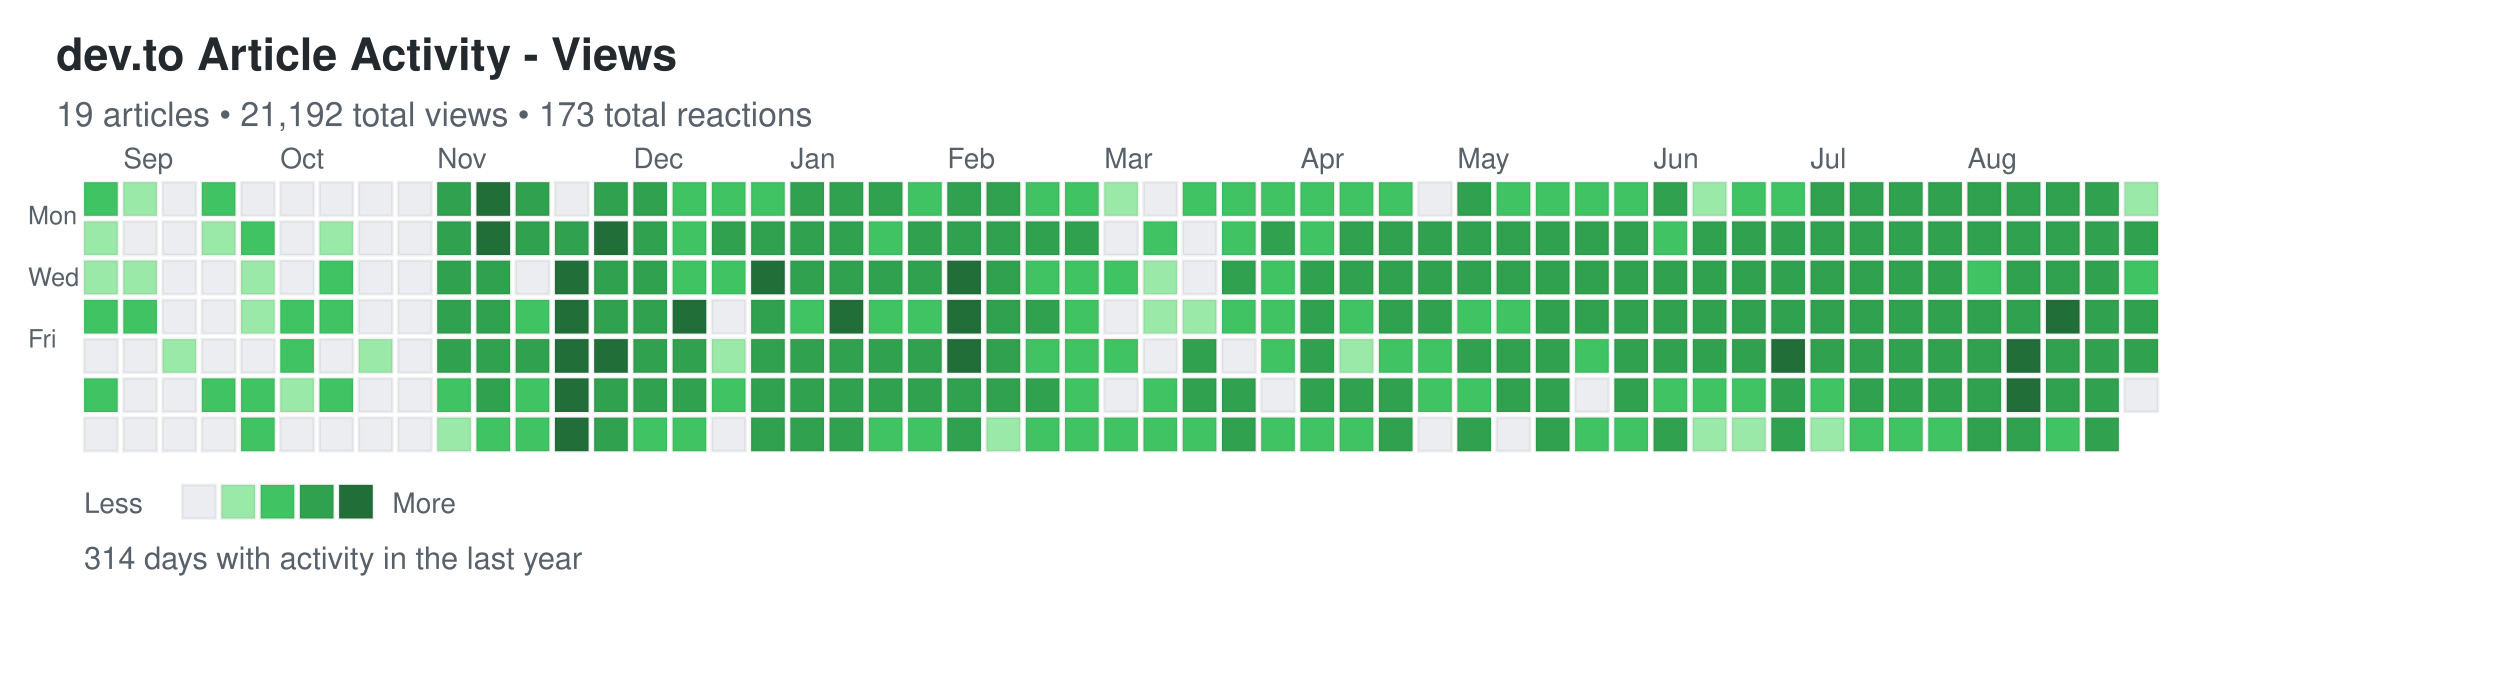
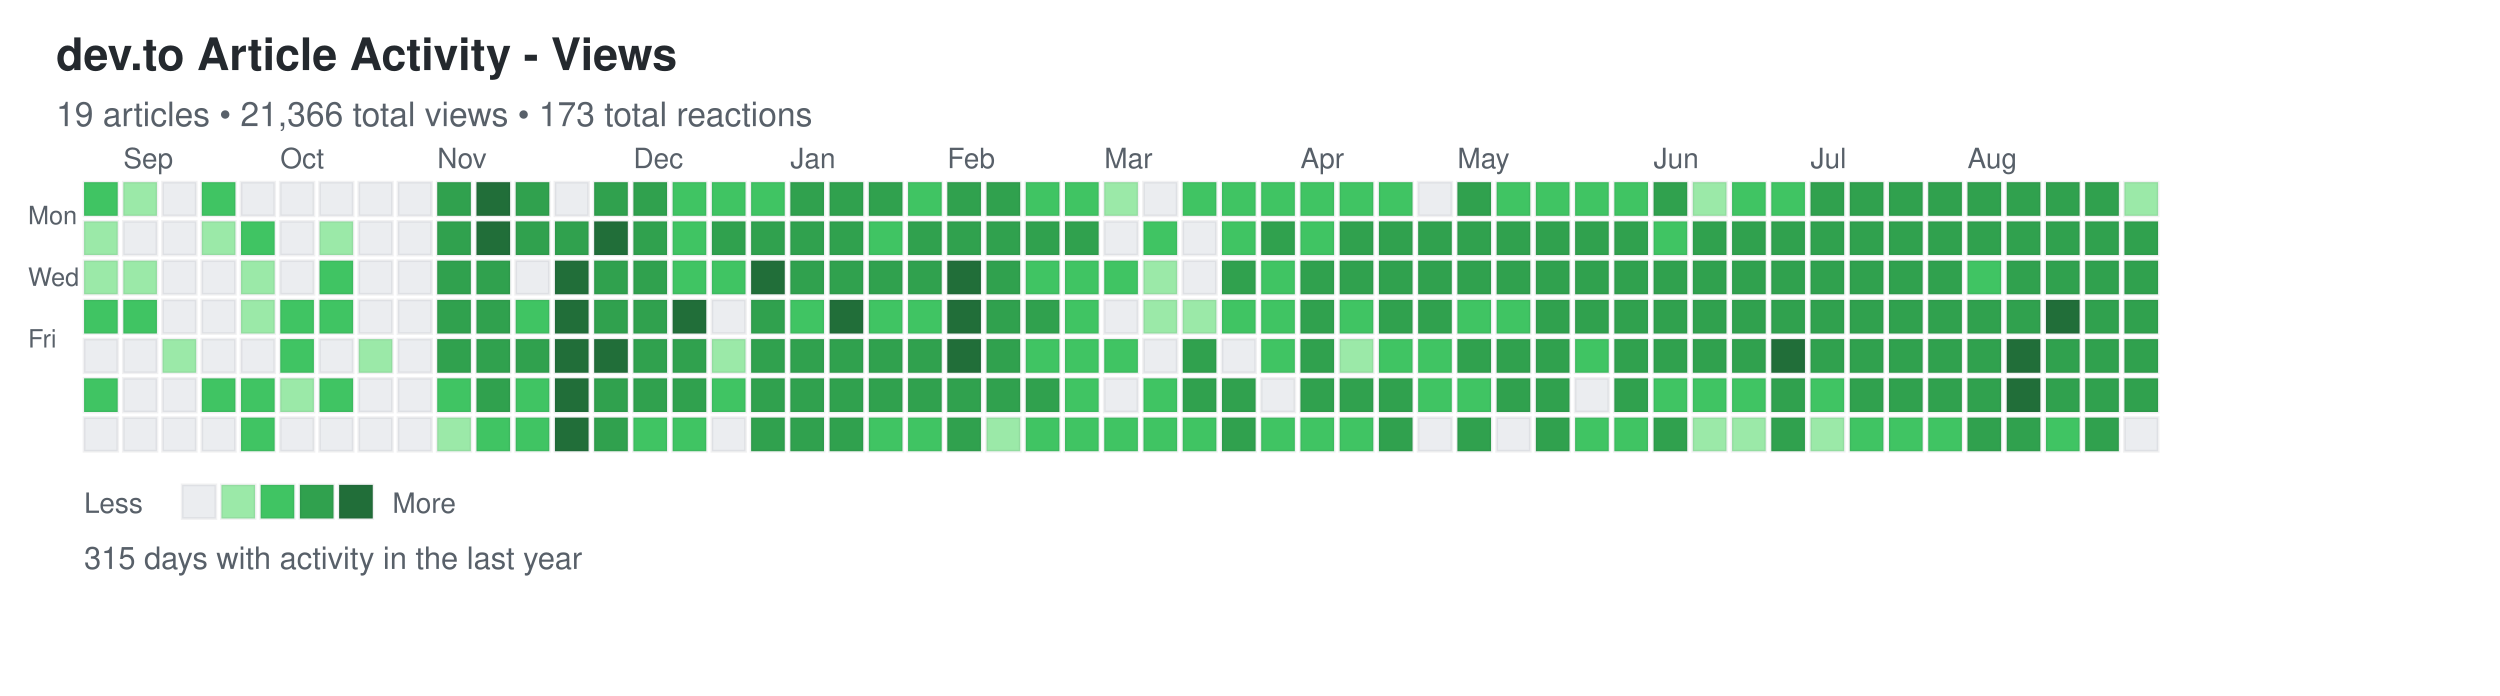
<svg xmlns="http://www.w3.org/2000/svg" width="892" height="248">
  <defs>
    <style>
.day { stroke: rgba(27,31,35,0.06); stroke-width: 1px; cursor: pointer; }
.day:hover { stroke: rgba(27,31,35,0.3); stroke-width: 2px; }
.month-label { font-family: -apple-system, BlinkMacSystemFont, "Segoe UI", Helvetica, Arial, sans-serif; font-size: 10px; fill: #586069; }
.day-label { font-family: -apple-system, BlinkMacSystemFont, "Segoe UI", Helvetica, Arial, sans-serif; font-size: 9px; fill: #586069; }
.title { font-family: -apple-system, BlinkMacSystemFont, "Segoe UI", Helvetica, Arial, sans-serif; font-size: 16px; font-weight: 600; fill: #24292e; }
.subtitle { font-family: -apple-system, BlinkMacSystemFont, "Segoe UI", Helvetica, Arial, sans-serif; font-size: 12px; fill: #586069; }
.stats { font-family: -apple-system, BlinkMacSystemFont, "Segoe UI", Helvetica, Arial, sans-serif; font-size: 11px; fill: #586069; }
.legend-text { font-family: -apple-system, BlinkMacSystemFont, "Segoe UI", Helvetica, Arial, sans-serif; font-size: 10px; fill: #586069; }
</style>
  </defs>
  <text x="20" y="25" class="title">dev.to Article Activity - Views</text>
-   <text x="20" y="45" class="subtitle">19 articles • 21,192 total views • 173 total reactions</text>
+   <text x="20" y="45" class="subtitle">19 articles • 21,366 total views • 173 total reactions</text>
  <text x="10" y="80" class="day-label">Mon</text>
  <text x="10" y="102" class="day-label">Wed</text>
  <text x="10" y="124" class="day-label">Fri</text>
  <rect x="30" y="65" width="12" height="12" fill="#40c463" class="day" data-date="2024-08-25" data-level="2" />
  <rect x="30" y="79" width="12" height="12" fill="#9be9a8" class="day" data-date="2024-08-26" data-level="1" />
  <rect x="30" y="93" width="12" height="12" fill="#9be9a8" class="day" data-date="2024-08-27" data-level="1" />
  <rect x="30" y="107" width="12" height="12" fill="#40c463" class="day" data-date="2024-08-28" data-level="2" />
  <rect x="30" y="121" width="12" height="12" fill="#ebedf0" class="day" data-date="2024-08-29" data-level="0" />
  <rect x="30" y="135" width="12" height="12" fill="#40c463" class="day" data-date="2024-08-30" data-level="2" />
  <rect x="30" y="149" width="12" height="12" fill="#ebedf0" class="day" data-date="2024-08-31" data-level="0" />
  <rect x="44" y="65" width="12" height="12" fill="#9be9a8" class="day" data-date="2024-09-01" data-level="1" />
  <rect x="44" y="79" width="12" height="12" fill="#ebedf0" class="day" data-date="2024-09-02" data-level="0" />
  <rect x="44" y="93" width="12" height="12" fill="#9be9a8" class="day" data-date="2024-09-03" data-level="1" />
  <rect x="44" y="107" width="12" height="12" fill="#40c463" class="day" data-date="2024-09-04" data-level="2" />
  <rect x="44" y="121" width="12" height="12" fill="#ebedf0" class="day" data-date="2024-09-05" data-level="0" />
  <rect x="44" y="135" width="12" height="12" fill="#ebedf0" class="day" data-date="2024-09-06" data-level="0" />
  <rect x="44" y="149" width="12" height="12" fill="#ebedf0" class="day" data-date="2024-09-07" data-level="0" />
  <rect x="58" y="65" width="12" height="12" fill="#ebedf0" class="day" data-date="2024-09-08" data-level="0" />
  <rect x="58" y="79" width="12" height="12" fill="#ebedf0" class="day" data-date="2024-09-09" data-level="0" />
  <rect x="58" y="93" width="12" height="12" fill="#ebedf0" class="day" data-date="2024-09-10" data-level="0" />
  <rect x="58" y="107" width="12" height="12" fill="#ebedf0" class="day" data-date="2024-09-11" data-level="0" />
  <rect x="58" y="121" width="12" height="12" fill="#9be9a8" class="day" data-date="2024-09-12" data-level="1" />
  <rect x="58" y="135" width="12" height="12" fill="#ebedf0" class="day" data-date="2024-09-13" data-level="0" />
  <rect x="58" y="149" width="12" height="12" fill="#ebedf0" class="day" data-date="2024-09-14" data-level="0" />
  <rect x="72" y="65" width="12" height="12" fill="#40c463" class="day" data-date="2024-09-15" data-level="2" />
  <rect x="72" y="79" width="12" height="12" fill="#9be9a8" class="day" data-date="2024-09-16" data-level="1" />
  <rect x="72" y="93" width="12" height="12" fill="#ebedf0" class="day" data-date="2024-09-17" data-level="0" />
  <rect x="72" y="107" width="12" height="12" fill="#ebedf0" class="day" data-date="2024-09-18" data-level="0" />
  <rect x="72" y="121" width="12" height="12" fill="#ebedf0" class="day" data-date="2024-09-19" data-level="0" />
  <rect x="72" y="135" width="12" height="12" fill="#40c463" class="day" data-date="2024-09-20" data-level="2" />
  <rect x="72" y="149" width="12" height="12" fill="#ebedf0" class="day" data-date="2024-09-21" data-level="0" />
  <rect x="86" y="65" width="12" height="12" fill="#ebedf0" class="day" data-date="2024-09-22" data-level="0" />
  <rect x="86" y="79" width="12" height="12" fill="#40c463" class="day" data-date="2024-09-23" data-level="2" />
  <rect x="86" y="93" width="12" height="12" fill="#9be9a8" class="day" data-date="2024-09-24" data-level="1" />
  <rect x="86" y="107" width="12" height="12" fill="#9be9a8" class="day" data-date="2024-09-25" data-level="1" />
  <rect x="86" y="121" width="12" height="12" fill="#ebedf0" class="day" data-date="2024-09-26" data-level="0" />
  <rect x="86" y="135" width="12" height="12" fill="#40c463" class="day" data-date="2024-09-27" data-level="2" />
  <rect x="86" y="149" width="12" height="12" fill="#40c463" class="day" data-date="2024-09-28" data-level="2" />
  <rect x="100" y="65" width="12" height="12" fill="#ebedf0" class="day" data-date="2024-09-29" data-level="0" />
  <rect x="100" y="79" width="12" height="12" fill="#ebedf0" class="day" data-date="2024-09-30" data-level="0" />
  <rect x="100" y="93" width="12" height="12" fill="#ebedf0" class="day" data-date="2024-10-01" data-level="0" />
  <rect x="100" y="107" width="12" height="12" fill="#40c463" class="day" data-date="2024-10-02" data-level="2" />
  <rect x="100" y="121" width="12" height="12" fill="#40c463" class="day" data-date="2024-10-03" data-level="2" />
  <rect x="100" y="135" width="12" height="12" fill="#9be9a8" class="day" data-date="2024-10-04" data-level="1" />
  <rect x="100" y="149" width="12" height="12" fill="#ebedf0" class="day" data-date="2024-10-05" data-level="0" />
  <rect x="114" y="65" width="12" height="12" fill="#ebedf0" class="day" data-date="2024-10-06" data-level="0" />
  <rect x="114" y="79" width="12" height="12" fill="#9be9a8" class="day" data-date="2024-10-07" data-level="1" />
  <rect x="114" y="93" width="12" height="12" fill="#40c463" class="day" data-date="2024-10-08" data-level="2" />
  <rect x="114" y="107" width="12" height="12" fill="#40c463" class="day" data-date="2024-10-09" data-level="2" />
  <rect x="114" y="121" width="12" height="12" fill="#ebedf0" class="day" data-date="2024-10-10" data-level="0" />
  <rect x="114" y="135" width="12" height="12" fill="#40c463" class="day" data-date="2024-10-11" data-level="2" />
  <rect x="114" y="149" width="12" height="12" fill="#ebedf0" class="day" data-date="2024-10-12" data-level="0" />
  <rect x="128" y="65" width="12" height="12" fill="#ebedf0" class="day" data-date="2024-10-13" data-level="0" />
  <rect x="128" y="79" width="12" height="12" fill="#ebedf0" class="day" data-date="2024-10-14" data-level="0" />
  <rect x="128" y="93" width="12" height="12" fill="#ebedf0" class="day" data-date="2024-10-15" data-level="0" />
  <rect x="128" y="107" width="12" height="12" fill="#ebedf0" class="day" data-date="2024-10-16" data-level="0" />
  <rect x="128" y="121" width="12" height="12" fill="#9be9a8" class="day" data-date="2024-10-17" data-level="1" />
  <rect x="128" y="135" width="12" height="12" fill="#ebedf0" class="day" data-date="2024-10-18" data-level="0" />
  <rect x="128" y="149" width="12" height="12" fill="#ebedf0" class="day" data-date="2024-10-19" data-level="0" />
  <rect x="142" y="65" width="12" height="12" fill="#ebedf0" class="day" data-date="2024-10-20" data-level="0" />
  <rect x="142" y="79" width="12" height="12" fill="#ebedf0" class="day" data-date="2024-10-21" data-level="0" />
  <rect x="142" y="93" width="12" height="12" fill="#ebedf0" class="day" data-date="2024-10-22" data-level="0" />
  <rect x="142" y="107" width="12" height="12" fill="#ebedf0" class="day" data-date="2024-10-23" data-level="0" />
  <rect x="142" y="121" width="12" height="12" fill="#ebedf0" class="day" data-date="2024-10-24" data-level="0" />
  <rect x="142" y="135" width="12" height="12" fill="#ebedf0" class="day" data-date="2024-10-25" data-level="0" />
  <rect x="142" y="149" width="12" height="12" fill="#ebedf0" class="day" data-date="2024-10-26" data-level="0" />
  <rect x="156" y="65" width="12" height="12" fill="#30a14e" class="day" data-date="2024-10-27" data-level="3" />
  <rect x="156" y="79" width="12" height="12" fill="#30a14e" class="day" data-date="2024-10-28" data-level="3" />
  <rect x="156" y="93" width="12" height="12" fill="#30a14e" class="day" data-date="2024-10-29" data-level="3" />
  <rect x="156" y="107" width="12" height="12" fill="#30a14e" class="day" data-date="2024-10-30" data-level="3" />
  <rect x="156" y="121" width="12" height="12" fill="#30a14e" class="day" data-date="2024-10-31" data-level="3" />
  <rect x="156" y="135" width="12" height="12" fill="#40c463" class="day" data-date="2024-11-01" data-level="2" />
  <rect x="156" y="149" width="12" height="12" fill="#9be9a8" class="day" data-date="2024-11-02" data-level="1" />
  <rect x="170" y="65" width="12" height="12" fill="#216e39" class="day" data-date="2024-11-03" data-level="4" />
  <rect x="170" y="79" width="12" height="12" fill="#216e39" class="day" data-date="2024-11-04" data-level="4" />
  <rect x="170" y="93" width="12" height="12" fill="#30a14e" class="day" data-date="2024-11-05" data-level="3" />
  <rect x="170" y="107" width="12" height="12" fill="#30a14e" class="day" data-date="2024-11-06" data-level="3" />
  <rect x="170" y="121" width="12" height="12" fill="#30a14e" class="day" data-date="2024-11-07" data-level="3" />
  <rect x="170" y="135" width="12" height="12" fill="#30a14e" class="day" data-date="2024-11-08" data-level="3" />
  <rect x="170" y="149" width="12" height="12" fill="#40c463" class="day" data-date="2024-11-09" data-level="2" />
  <rect x="184" y="65" width="12" height="12" fill="#30a14e" class="day" data-date="2024-11-10" data-level="3" />
  <rect x="184" y="79" width="12" height="12" fill="#30a14e" class="day" data-date="2024-11-11" data-level="3" />
  <rect x="184" y="93" width="12" height="12" fill="#ebedf0" class="day" data-date="2024-11-12" data-level="0" />
  <rect x="184" y="107" width="12" height="12" fill="#40c463" class="day" data-date="2024-11-13" data-level="2" />
  <rect x="184" y="121" width="12" height="12" fill="#30a14e" class="day" data-date="2024-11-14" data-level="3" />
  <rect x="184" y="135" width="12" height="12" fill="#40c463" class="day" data-date="2024-11-15" data-level="2" />
  <rect x="184" y="149" width="12" height="12" fill="#40c463" class="day" data-date="2024-11-16" data-level="2" />
  <rect x="198" y="65" width="12" height="12" fill="#ebedf0" class="day" data-date="2024-11-17" data-level="0" />
  <rect x="198" y="79" width="12" height="12" fill="#30a14e" class="day" data-date="2024-11-18" data-level="3" />
  <rect x="198" y="93" width="12" height="12" fill="#216e39" class="day" data-date="2024-11-19" data-level="4" />
  <rect x="198" y="107" width="12" height="12" fill="#216e39" class="day" data-date="2024-11-20" data-level="4" />
  <rect x="198" y="121" width="12" height="12" fill="#216e39" class="day" data-date="2024-11-21" data-level="4" />
  <rect x="198" y="135" width="12" height="12" fill="#216e39" class="day" data-date="2024-11-22" data-level="4" />
  <rect x="198" y="149" width="12" height="12" fill="#216e39" class="day" data-date="2024-11-23" data-level="4" />
  <rect x="212" y="65" width="12" height="12" fill="#30a14e" class="day" data-date="2024-11-24" data-level="3" />
  <rect x="212" y="79" width="12" height="12" fill="#216e39" class="day" data-date="2024-11-25" data-level="4" />
  <rect x="212" y="93" width="12" height="12" fill="#30a14e" class="day" data-date="2024-11-26" data-level="3" />
  <rect x="212" y="107" width="12" height="12" fill="#30a14e" class="day" data-date="2024-11-27" data-level="3" />
  <rect x="212" y="121" width="12" height="12" fill="#216e39" class="day" data-date="2024-11-28" data-level="4" />
  <rect x="212" y="135" width="12" height="12" fill="#30a14e" class="day" data-date="2024-11-29" data-level="3" />
  <rect x="212" y="149" width="12" height="12" fill="#30a14e" class="day" data-date="2024-11-30" data-level="3" />
  <rect x="226" y="65" width="12" height="12" fill="#30a14e" class="day" data-date="2024-12-01" data-level="3" />
  <rect x="226" y="79" width="12" height="12" fill="#30a14e" class="day" data-date="2024-12-02" data-level="3" />
  <rect x="226" y="93" width="12" height="12" fill="#30a14e" class="day" data-date="2024-12-03" data-level="3" />
  <rect x="226" y="107" width="12" height="12" fill="#30a14e" class="day" data-date="2024-12-04" data-level="3" />
  <rect x="226" y="121" width="12" height="12" fill="#30a14e" class="day" data-date="2024-12-05" data-level="3" />
  <rect x="226" y="135" width="12" height="12" fill="#30a14e" class="day" data-date="2024-12-06" data-level="3" />
  <rect x="226" y="149" width="12" height="12" fill="#40c463" class="day" data-date="2024-12-07" data-level="2" />
  <rect x="240" y="65" width="12" height="12" fill="#40c463" class="day" data-date="2024-12-08" data-level="2" />
  <rect x="240" y="79" width="12" height="12" fill="#40c463" class="day" data-date="2024-12-09" data-level="2" />
  <rect x="240" y="93" width="12" height="12" fill="#40c463" class="day" data-date="2024-12-10" data-level="2" />
  <rect x="240" y="107" width="12" height="12" fill="#216e39" class="day" data-date="2024-12-11" data-level="4" />
  <rect x="240" y="121" width="12" height="12" fill="#30a14e" class="day" data-date="2024-12-12" data-level="3" />
  <rect x="240" y="135" width="12" height="12" fill="#30a14e" class="day" data-date="2024-12-13" data-level="3" />
  <rect x="240" y="149" width="12" height="12" fill="#40c463" class="day" data-date="2024-12-14" data-level="2" />
  <rect x="254" y="65" width="12" height="12" fill="#40c463" class="day" data-date="2024-12-15" data-level="2" />
  <rect x="254" y="79" width="12" height="12" fill="#30a14e" class="day" data-date="2024-12-16" data-level="3" />
  <rect x="254" y="93" width="12" height="12" fill="#40c463" class="day" data-date="2024-12-17" data-level="2" />
  <rect x="254" y="107" width="12" height="12" fill="#ebedf0" class="day" data-date="2024-12-18" data-level="0" />
  <rect x="254" y="121" width="12" height="12" fill="#9be9a8" class="day" data-date="2024-12-19" data-level="1" />
  <rect x="254" y="135" width="12" height="12" fill="#40c463" class="day" data-date="2024-12-20" data-level="2" />
  <rect x="254" y="149" width="12" height="12" fill="#ebedf0" class="day" data-date="2024-12-21" data-level="0" />
  <rect x="268" y="65" width="12" height="12" fill="#40c463" class="day" data-date="2024-12-22" data-level="2" />
  <rect x="268" y="79" width="12" height="12" fill="#30a14e" class="day" data-date="2024-12-23" data-level="3" />
  <rect x="268" y="93" width="12" height="12" fill="#216e39" class="day" data-date="2024-12-24" data-level="4" />
  <rect x="268" y="107" width="12" height="12" fill="#30a14e" class="day" data-date="2024-12-25" data-level="3" />
  <rect x="268" y="121" width="12" height="12" fill="#30a14e" class="day" data-date="2024-12-26" data-level="3" />
  <rect x="268" y="135" width="12" height="12" fill="#30a14e" class="day" data-date="2024-12-27" data-level="3" />
  <rect x="268" y="149" width="12" height="12" fill="#30a14e" class="day" data-date="2024-12-28" data-level="3" />
  <rect x="282" y="65" width="12" height="12" fill="#30a14e" class="day" data-date="2024-12-29" data-level="3" />
  <rect x="282" y="79" width="12" height="12" fill="#30a14e" class="day" data-date="2024-12-30" data-level="3" />
  <rect x="282" y="93" width="12" height="12" fill="#30a14e" class="day" data-date="2024-12-31" data-level="3" />
  <rect x="282" y="107" width="12" height="12" fill="#40c463" class="day" data-date="2025-01-01" data-level="2" />
  <rect x="282" y="121" width="12" height="12" fill="#30a14e" class="day" data-date="2025-01-02" data-level="3" />
  <rect x="282" y="135" width="12" height="12" fill="#30a14e" class="day" data-date="2025-01-03" data-level="3" />
  <rect x="282" y="149" width="12" height="12" fill="#30a14e" class="day" data-date="2025-01-04" data-level="3" />
  <rect x="296" y="65" width="12" height="12" fill="#30a14e" class="day" data-date="2025-01-05" data-level="3" />
  <rect x="296" y="79" width="12" height="12" fill="#30a14e" class="day" data-date="2025-01-06" data-level="3" />
  <rect x="296" y="93" width="12" height="12" fill="#30a14e" class="day" data-date="2025-01-07" data-level="3" />
  <rect x="296" y="107" width="12" height="12" fill="#216e39" class="day" data-date="2025-01-08" data-level="4" />
  <rect x="296" y="121" width="12" height="12" fill="#30a14e" class="day" data-date="2025-01-09" data-level="3" />
  <rect x="296" y="135" width="12" height="12" fill="#30a14e" class="day" data-date="2025-01-10" data-level="3" />
  <rect x="296" y="149" width="12" height="12" fill="#30a14e" class="day" data-date="2025-01-11" data-level="3" />
  <rect x="310" y="65" width="12" height="12" fill="#30a14e" class="day" data-date="2025-01-12" data-level="3" />
  <rect x="310" y="79" width="12" height="12" fill="#40c463" class="day" data-date="2025-01-13" data-level="2" />
  <rect x="310" y="93" width="12" height="12" fill="#30a14e" class="day" data-date="2025-01-14" data-level="3" />
  <rect x="310" y="107" width="12" height="12" fill="#40c463" class="day" data-date="2025-01-15" data-level="2" />
  <rect x="310" y="121" width="12" height="12" fill="#30a14e" class="day" data-date="2025-01-16" data-level="3" />
  <rect x="310" y="135" width="12" height="12" fill="#30a14e" class="day" data-date="2025-01-17" data-level="3" />
  <rect x="310" y="149" width="12" height="12" fill="#40c463" class="day" data-date="2025-01-18" data-level="2" />
  <rect x="324" y="65" width="12" height="12" fill="#40c463" class="day" data-date="2025-01-19" data-level="2" />
  <rect x="324" y="79" width="12" height="12" fill="#30a14e" class="day" data-date="2025-01-20" data-level="3" />
  <rect x="324" y="93" width="12" height="12" fill="#30a14e" class="day" data-date="2025-01-21" data-level="3" />
  <rect x="324" y="107" width="12" height="12" fill="#40c463" class="day" data-date="2025-01-22" data-level="2" />
  <rect x="324" y="121" width="12" height="12" fill="#30a14e" class="day" data-date="2025-01-23" data-level="3" />
  <rect x="324" y="135" width="12" height="12" fill="#30a14e" class="day" data-date="2025-01-24" data-level="3" />
  <rect x="324" y="149" width="12" height="12" fill="#40c463" class="day" data-date="2025-01-25" data-level="2" />
  <rect x="338" y="65" width="12" height="12" fill="#30a14e" class="day" data-date="2025-01-26" data-level="3" />
  <rect x="338" y="79" width="12" height="12" fill="#30a14e" class="day" data-date="2025-01-27" data-level="3" />
  <rect x="338" y="93" width="12" height="12" fill="#216e39" class="day" data-date="2025-01-28" data-level="4" />
  <rect x="338" y="107" width="12" height="12" fill="#216e39" class="day" data-date="2025-01-29" data-level="4" />
  <rect x="338" y="121" width="12" height="12" fill="#216e39" class="day" data-date="2025-01-30" data-level="4" />
  <rect x="338" y="135" width="12" height="12" fill="#30a14e" class="day" data-date="2025-01-31" data-level="3" />
  <rect x="338" y="149" width="12" height="12" fill="#30a14e" class="day" data-date="2025-02-01" data-level="3" />
  <rect x="352" y="65" width="12" height="12" fill="#30a14e" class="day" data-date="2025-02-02" data-level="3" />
  <rect x="352" y="79" width="12" height="12" fill="#30a14e" class="day" data-date="2025-02-03" data-level="3" />
  <rect x="352" y="93" width="12" height="12" fill="#30a14e" class="day" data-date="2025-02-04" data-level="3" />
  <rect x="352" y="107" width="12" height="12" fill="#30a14e" class="day" data-date="2025-02-05" data-level="3" />
  <rect x="352" y="121" width="12" height="12" fill="#30a14e" class="day" data-date="2025-02-06" data-level="3" />
  <rect x="352" y="135" width="12" height="12" fill="#30a14e" class="day" data-date="2025-02-07" data-level="3" />
  <rect x="352" y="149" width="12" height="12" fill="#9be9a8" class="day" data-date="2025-02-08" data-level="1" />
  <rect x="366" y="65" width="12" height="12" fill="#40c463" class="day" data-date="2025-02-09" data-level="2" />
  <rect x="366" y="79" width="12" height="12" fill="#30a14e" class="day" data-date="2025-02-10" data-level="3" />
  <rect x="366" y="93" width="12" height="12" fill="#40c463" class="day" data-date="2025-02-11" data-level="2" />
  <rect x="366" y="107" width="12" height="12" fill="#30a14e" class="day" data-date="2025-02-12" data-level="3" />
  <rect x="366" y="121" width="12" height="12" fill="#40c463" class="day" data-date="2025-02-13" data-level="2" />
  <rect x="366" y="135" width="12" height="12" fill="#30a14e" class="day" data-date="2025-02-14" data-level="3" />
  <rect x="366" y="149" width="12" height="12" fill="#40c463" class="day" data-date="2025-02-15" data-level="2" />
  <rect x="380" y="65" width="12" height="12" fill="#40c463" class="day" data-date="2025-02-16" data-level="2" />
  <rect x="380" y="79" width="12" height="12" fill="#30a14e" class="day" data-date="2025-02-17" data-level="3" />
  <rect x="380" y="93" width="12" height="12" fill="#40c463" class="day" data-date="2025-02-18" data-level="2" />
  <rect x="380" y="107" width="12" height="12" fill="#40c463" class="day" data-date="2025-02-19" data-level="2" />
  <rect x="380" y="121" width="12" height="12" fill="#40c463" class="day" data-date="2025-02-20" data-level="2" />
  <rect x="380" y="135" width="12" height="12" fill="#40c463" class="day" data-date="2025-02-21" data-level="2" />
  <rect x="380" y="149" width="12" height="12" fill="#40c463" class="day" data-date="2025-02-22" data-level="2" />
  <rect x="394" y="65" width="12" height="12" fill="#9be9a8" class="day" data-date="2025-02-23" data-level="1" />
  <rect x="394" y="79" width="12" height="12" fill="#ebedf0" class="day" data-date="2025-02-24" data-level="0" />
  <rect x="394" y="93" width="12" height="12" fill="#40c463" class="day" data-date="2025-02-25" data-level="2" />
  <rect x="394" y="107" width="12" height="12" fill="#ebedf0" class="day" data-date="2025-02-26" data-level="0" />
  <rect x="394" y="121" width="12" height="12" fill="#40c463" class="day" data-date="2025-02-27" data-level="2" />
  <rect x="394" y="135" width="12" height="12" fill="#ebedf0" class="day" data-date="2025-02-28" data-level="0" />
  <rect x="394" y="149" width="12" height="12" fill="#40c463" class="day" data-date="2025-03-01" data-level="2" />
  <rect x="408" y="65" width="12" height="12" fill="#ebedf0" class="day" data-date="2025-03-02" data-level="0" />
  <rect x="408" y="79" width="12" height="12" fill="#40c463" class="day" data-date="2025-03-03" data-level="2" />
  <rect x="408" y="93" width="12" height="12" fill="#9be9a8" class="day" data-date="2025-03-04" data-level="1" />
  <rect x="408" y="107" width="12" height="12" fill="#9be9a8" class="day" data-date="2025-03-05" data-level="1" />
  <rect x="408" y="121" width="12" height="12" fill="#ebedf0" class="day" data-date="2025-03-06" data-level="0" />
  <rect x="408" y="135" width="12" height="12" fill="#40c463" class="day" data-date="2025-03-07" data-level="2" />
  <rect x="408" y="149" width="12" height="12" fill="#40c463" class="day" data-date="2025-03-08" data-level="2" />
  <rect x="422" y="65" width="12" height="12" fill="#40c463" class="day" data-date="2025-03-09" data-level="2" />
  <rect x="422" y="79" width="12" height="12" fill="#ebedf0" class="day" data-date="2025-03-10" data-level="0" />
  <rect x="422" y="93" width="12" height="12" fill="#ebedf0" class="day" data-date="2025-03-11" data-level="0" />
  <rect x="422" y="107" width="12" height="12" fill="#9be9a8" class="day" data-date="2025-03-12" data-level="1" />
  <rect x="422" y="121" width="12" height="12" fill="#30a14e" class="day" data-date="2025-03-13" data-level="3" />
  <rect x="422" y="135" width="12" height="12" fill="#30a14e" class="day" data-date="2025-03-14" data-level="3" />
  <rect x="422" y="149" width="12" height="12" fill="#40c463" class="day" data-date="2025-03-15" data-level="2" />
  <rect x="436" y="65" width="12" height="12" fill="#40c463" class="day" data-date="2025-03-16" data-level="2" />
  <rect x="436" y="79" width="12" height="12" fill="#40c463" class="day" data-date="2025-03-17" data-level="2" />
  <rect x="436" y="93" width="12" height="12" fill="#30a14e" class="day" data-date="2025-03-18" data-level="3" />
  <rect x="436" y="107" width="12" height="12" fill="#40c463" class="day" data-date="2025-03-19" data-level="2" />
  <rect x="436" y="121" width="12" height="12" fill="#ebedf0" class="day" data-date="2025-03-20" data-level="0" />
  <rect x="436" y="135" width="12" height="12" fill="#30a14e" class="day" data-date="2025-03-21" data-level="3" />
  <rect x="436" y="149" width="12" height="12" fill="#30a14e" class="day" data-date="2025-03-22" data-level="3" />
  <rect x="450" y="65" width="12" height="12" fill="#40c463" class="day" data-date="2025-03-23" data-level="2" />
  <rect x="450" y="79" width="12" height="12" fill="#30a14e" class="day" data-date="2025-03-24" data-level="3" />
  <rect x="450" y="93" width="12" height="12" fill="#40c463" class="day" data-date="2025-03-25" data-level="2" />
  <rect x="450" y="107" width="12" height="12" fill="#40c463" class="day" data-date="2025-03-26" data-level="2" />
  <rect x="450" y="121" width="12" height="12" fill="#40c463" class="day" data-date="2025-03-27" data-level="2" />
  <rect x="450" y="135" width="12" height="12" fill="#ebedf0" class="day" data-date="2025-03-28" data-level="0" />
  <rect x="450" y="149" width="12" height="12" fill="#40c463" class="day" data-date="2025-03-29" data-level="2" />
  <rect x="464" y="65" width="12" height="12" fill="#40c463" class="day" data-date="2025-03-30" data-level="2" />
  <rect x="464" y="79" width="12" height="12" fill="#40c463" class="day" data-date="2025-03-31" data-level="2" />
  <rect x="464" y="93" width="12" height="12" fill="#30a14e" class="day" data-date="2025-04-01" data-level="3" />
  <rect x="464" y="107" width="12" height="12" fill="#30a14e" class="day" data-date="2025-04-02" data-level="3" />
  <rect x="464" y="121" width="12" height="12" fill="#30a14e" class="day" data-date="2025-04-03" data-level="3" />
  <rect x="464" y="135" width="12" height="12" fill="#30a14e" class="day" data-date="2025-04-04" data-level="3" />
  <rect x="464" y="149" width="12" height="12" fill="#40c463" class="day" data-date="2025-04-05" data-level="2" />
  <rect x="478" y="65" width="12" height="12" fill="#40c463" class="day" data-date="2025-04-06" data-level="2" />
  <rect x="478" y="79" width="12" height="12" fill="#30a14e" class="day" data-date="2025-04-07" data-level="3" />
  <rect x="478" y="93" width="12" height="12" fill="#30a14e" class="day" data-date="2025-04-08" data-level="3" />
  <rect x="478" y="107" width="12" height="12" fill="#40c463" class="day" data-date="2025-04-09" data-level="2" />
  <rect x="478" y="121" width="12" height="12" fill="#9be9a8" class="day" data-date="2025-04-10" data-level="1" />
  <rect x="478" y="135" width="12" height="12" fill="#30a14e" class="day" data-date="2025-04-11" data-level="3" />
  <rect x="478" y="149" width="12" height="12" fill="#40c463" class="day" data-date="2025-04-12" data-level="2" />
  <rect x="492" y="65" width="12" height="12" fill="#40c463" class="day" data-date="2025-04-13" data-level="2" />
  <rect x="492" y="79" width="12" height="12" fill="#30a14e" class="day" data-date="2025-04-14" data-level="3" />
  <rect x="492" y="93" width="12" height="12" fill="#30a14e" class="day" data-date="2025-04-15" data-level="3" />
  <rect x="492" y="107" width="12" height="12" fill="#30a14e" class="day" data-date="2025-04-16" data-level="3" />
  <rect x="492" y="121" width="12" height="12" fill="#40c463" class="day" data-date="2025-04-17" data-level="2" />
  <rect x="492" y="135" width="12" height="12" fill="#30a14e" class="day" data-date="2025-04-18" data-level="3" />
  <rect x="492" y="149" width="12" height="12" fill="#30a14e" class="day" data-date="2025-04-19" data-level="3" />
  <rect x="506" y="65" width="12" height="12" fill="#ebedf0" class="day" data-date="2025-04-20" data-level="0" />
  <rect x="506" y="79" width="12" height="12" fill="#30a14e" class="day" data-date="2025-04-21" data-level="3" />
  <rect x="506" y="93" width="12" height="12" fill="#30a14e" class="day" data-date="2025-04-22" data-level="3" />
  <rect x="506" y="107" width="12" height="12" fill="#30a14e" class="day" data-date="2025-04-23" data-level="3" />
  <rect x="506" y="121" width="12" height="12" fill="#40c463" class="day" data-date="2025-04-24" data-level="2" />
  <rect x="506" y="135" width="12" height="12" fill="#40c463" class="day" data-date="2025-04-25" data-level="2" />
  <rect x="506" y="149" width="12" height="12" fill="#ebedf0" class="day" data-date="2025-04-26" data-level="0" />
  <rect x="520" y="65" width="12" height="12" fill="#30a14e" class="day" data-date="2025-04-27" data-level="3" />
  <rect x="520" y="79" width="12" height="12" fill="#30a14e" class="day" data-date="2025-04-28" data-level="3" />
  <rect x="520" y="93" width="12" height="12" fill="#30a14e" class="day" data-date="2025-04-29" data-level="3" />
  <rect x="520" y="107" width="12" height="12" fill="#40c463" class="day" data-date="2025-04-30" data-level="2" />
  <rect x="520" y="121" width="12" height="12" fill="#30a14e" class="day" data-date="2025-05-01" data-level="3" />
  <rect x="520" y="135" width="12" height="12" fill="#40c463" class="day" data-date="2025-05-02" data-level="2" />
  <rect x="520" y="149" width="12" height="12" fill="#30a14e" class="day" data-date="2025-05-03" data-level="3" />
  <rect x="534" y="65" width="12" height="12" fill="#40c463" class="day" data-date="2025-05-04" data-level="2" />
  <rect x="534" y="79" width="12" height="12" fill="#30a14e" class="day" data-date="2025-05-05" data-level="3" />
  <rect x="534" y="93" width="12" height="12" fill="#30a14e" class="day" data-date="2025-05-06" data-level="3" />
  <rect x="534" y="107" width="12" height="12" fill="#40c463" class="day" data-date="2025-05-07" data-level="2" />
  <rect x="534" y="121" width="12" height="12" fill="#30a14e" class="day" data-date="2025-05-08" data-level="3" />
  <rect x="534" y="135" width="12" height="12" fill="#30a14e" class="day" data-date="2025-05-09" data-level="3" />
  <rect x="534" y="149" width="12" height="12" fill="#ebedf0" class="day" data-date="2025-05-10" data-level="0" />
  <rect x="548" y="65" width="12" height="12" fill="#40c463" class="day" data-date="2025-05-11" data-level="2" />
  <rect x="548" y="79" width="12" height="12" fill="#30a14e" class="day" data-date="2025-05-12" data-level="3" />
  <rect x="548" y="93" width="12" height="12" fill="#30a14e" class="day" data-date="2025-05-13" data-level="3" />
  <rect x="548" y="107" width="12" height="12" fill="#30a14e" class="day" data-date="2025-05-14" data-level="3" />
  <rect x="548" y="121" width="12" height="12" fill="#30a14e" class="day" data-date="2025-05-15" data-level="3" />
  <rect x="548" y="135" width="12" height="12" fill="#30a14e" class="day" data-date="2025-05-16" data-level="3" />
  <rect x="548" y="149" width="12" height="12" fill="#30a14e" class="day" data-date="2025-05-17" data-level="3" />
  <rect x="562" y="65" width="12" height="12" fill="#40c463" class="day" data-date="2025-05-18" data-level="2" />
  <rect x="562" y="79" width="12" height="12" fill="#30a14e" class="day" data-date="2025-05-19" data-level="3" />
  <rect x="562" y="93" width="12" height="12" fill="#30a14e" class="day" data-date="2025-05-20" data-level="3" />
  <rect x="562" y="107" width="12" height="12" fill="#30a14e" class="day" data-date="2025-05-21" data-level="3" />
  <rect x="562" y="121" width="12" height="12" fill="#40c463" class="day" data-date="2025-05-22" data-level="2" />
  <rect x="562" y="135" width="12" height="12" fill="#ebedf0" class="day" data-date="2025-05-23" data-level="0" />
  <rect x="562" y="149" width="12" height="12" fill="#40c463" class="day" data-date="2025-05-24" data-level="2" />
  <rect x="576" y="65" width="12" height="12" fill="#40c463" class="day" data-date="2025-05-25" data-level="2" />
  <rect x="576" y="79" width="12" height="12" fill="#30a14e" class="day" data-date="2025-05-26" data-level="3" />
  <rect x="576" y="93" width="12" height="12" fill="#30a14e" class="day" data-date="2025-05-27" data-level="3" />
  <rect x="576" y="107" width="12" height="12" fill="#30a14e" class="day" data-date="2025-05-28" data-level="3" />
  <rect x="576" y="121" width="12" height="12" fill="#30a14e" class="day" data-date="2025-05-29" data-level="3" />
  <rect x="576" y="135" width="12" height="12" fill="#30a14e" class="day" data-date="2025-05-30" data-level="3" />
  <rect x="576" y="149" width="12" height="12" fill="#40c463" class="day" data-date="2025-05-31" data-level="2" />
  <rect x="590" y="65" width="12" height="12" fill="#30a14e" class="day" data-date="2025-06-01" data-level="3" />
  <rect x="590" y="79" width="12" height="12" fill="#40c463" class="day" data-date="2025-06-02" data-level="2" />
  <rect x="590" y="93" width="12" height="12" fill="#30a14e" class="day" data-date="2025-06-03" data-level="3" />
  <rect x="590" y="107" width="12" height="12" fill="#30a14e" class="day" data-date="2025-06-04" data-level="3" />
  <rect x="590" y="121" width="12" height="12" fill="#30a14e" class="day" data-date="2025-06-05" data-level="3" />
  <rect x="590" y="135" width="12" height="12" fill="#40c463" class="day" data-date="2025-06-06" data-level="2" />
  <rect x="590" y="149" width="12" height="12" fill="#30a14e" class="day" data-date="2025-06-07" data-level="3" />
  <rect x="604" y="65" width="12" height="12" fill="#9be9a8" class="day" data-date="2025-06-08" data-level="1" />
  <rect x="604" y="79" width="12" height="12" fill="#30a14e" class="day" data-date="2025-06-09" data-level="3" />
  <rect x="604" y="93" width="12" height="12" fill="#30a14e" class="day" data-date="2025-06-10" data-level="3" />
  <rect x="604" y="107" width="12" height="12" fill="#30a14e" class="day" data-date="2025-06-11" data-level="3" />
  <rect x="604" y="121" width="12" height="12" fill="#30a14e" class="day" data-date="2025-06-12" data-level="3" />
  <rect x="604" y="135" width="12" height="12" fill="#40c463" class="day" data-date="2025-06-13" data-level="2" />
  <rect x="604" y="149" width="12" height="12" fill="#9be9a8" class="day" data-date="2025-06-14" data-level="1" />
  <rect x="618" y="65" width="12" height="12" fill="#40c463" class="day" data-date="2025-06-15" data-level="2" />
  <rect x="618" y="79" width="12" height="12" fill="#30a14e" class="day" data-date="2025-06-16" data-level="3" />
  <rect x="618" y="93" width="12" height="12" fill="#30a14e" class="day" data-date="2025-06-17" data-level="3" />
  <rect x="618" y="107" width="12" height="12" fill="#30a14e" class="day" data-date="2025-06-18" data-level="3" />
  <rect x="618" y="121" width="12" height="12" fill="#30a14e" class="day" data-date="2025-06-19" data-level="3" />
  <rect x="618" y="135" width="12" height="12" fill="#40c463" class="day" data-date="2025-06-20" data-level="2" />
  <rect x="618" y="149" width="12" height="12" fill="#9be9a8" class="day" data-date="2025-06-21" data-level="1" />
  <rect x="632" y="65" width="12" height="12" fill="#40c463" class="day" data-date="2025-06-22" data-level="2" />
  <rect x="632" y="79" width="12" height="12" fill="#30a14e" class="day" data-date="2025-06-23" data-level="3" />
  <rect x="632" y="93" width="12" height="12" fill="#30a14e" class="day" data-date="2025-06-24" data-level="3" />
  <rect x="632" y="107" width="12" height="12" fill="#30a14e" class="day" data-date="2025-06-25" data-level="3" />
  <rect x="632" y="121" width="12" height="12" fill="#216e39" class="day" data-date="2025-06-26" data-level="4" />
  <rect x="632" y="135" width="12" height="12" fill="#30a14e" class="day" data-date="2025-06-27" data-level="3" />
  <rect x="632" y="149" width="12" height="12" fill="#30a14e" class="day" data-date="2025-06-28" data-level="3" />
  <rect x="646" y="65" width="12" height="12" fill="#30a14e" class="day" data-date="2025-06-29" data-level="3" />
  <rect x="646" y="79" width="12" height="12" fill="#30a14e" class="day" data-date="2025-06-30" data-level="3" />
  <rect x="646" y="93" width="12" height="12" fill="#30a14e" class="day" data-date="2025-07-01" data-level="3" />
  <rect x="646" y="107" width="12" height="12" fill="#30a14e" class="day" data-date="2025-07-02" data-level="3" />
  <rect x="646" y="121" width="12" height="12" fill="#30a14e" class="day" data-date="2025-07-03" data-level="3" />
  <rect x="646" y="135" width="12" height="12" fill="#40c463" class="day" data-date="2025-07-04" data-level="2" />
  <rect x="646" y="149" width="12" height="12" fill="#9be9a8" class="day" data-date="2025-07-05" data-level="1" />
  <rect x="660" y="65" width="12" height="12" fill="#30a14e" class="day" data-date="2025-07-06" data-level="3" />
  <rect x="660" y="79" width="12" height="12" fill="#30a14e" class="day" data-date="2025-07-07" data-level="3" />
  <rect x="660" y="93" width="12" height="12" fill="#30a14e" class="day" data-date="2025-07-08" data-level="3" />
  <rect x="660" y="107" width="12" height="12" fill="#30a14e" class="day" data-date="2025-07-09" data-level="3" />
  <rect x="660" y="121" width="12" height="12" fill="#30a14e" class="day" data-date="2025-07-10" data-level="3" />
  <rect x="660" y="135" width="12" height="12" fill="#30a14e" class="day" data-date="2025-07-11" data-level="3" />
  <rect x="660" y="149" width="12" height="12" fill="#40c463" class="day" data-date="2025-07-12" data-level="2" />
  <rect x="674" y="65" width="12" height="12" fill="#30a14e" class="day" data-date="2025-07-13" data-level="3" />
  <rect x="674" y="79" width="12" height="12" fill="#30a14e" class="day" data-date="2025-07-14" data-level="3" />
  <rect x="674" y="93" width="12" height="12" fill="#30a14e" class="day" data-date="2025-07-15" data-level="3" />
  <rect x="674" y="107" width="12" height="12" fill="#30a14e" class="day" data-date="2025-07-16" data-level="3" />
  <rect x="674" y="121" width="12" height="12" fill="#30a14e" class="day" data-date="2025-07-17" data-level="3" />
  <rect x="674" y="135" width="12" height="12" fill="#30a14e" class="day" data-date="2025-07-18" data-level="3" />
  <rect x="674" y="149" width="12" height="12" fill="#40c463" class="day" data-date="2025-07-19" data-level="2" />
  <rect x="688" y="65" width="12" height="12" fill="#30a14e" class="day" data-date="2025-07-20" data-level="3" />
  <rect x="688" y="79" width="12" height="12" fill="#30a14e" class="day" data-date="2025-07-21" data-level="3" />
  <rect x="688" y="93" width="12" height="12" fill="#30a14e" class="day" data-date="2025-07-22" data-level="3" />
  <rect x="688" y="107" width="12" height="12" fill="#30a14e" class="day" data-date="2025-07-23" data-level="3" />
  <rect x="688" y="121" width="12" height="12" fill="#30a14e" class="day" data-date="2025-07-24" data-level="3" />
  <rect x="688" y="135" width="12" height="12" fill="#30a14e" class="day" data-date="2025-07-25" data-level="3" />
  <rect x="688" y="149" width="12" height="12" fill="#40c463" class="day" data-date="2025-07-26" data-level="2" />
  <rect x="702" y="65" width="12" height="12" fill="#30a14e" class="day" data-date="2025-07-27" data-level="3" />
  <rect x="702" y="79" width="12" height="12" fill="#30a14e" class="day" data-date="2025-07-28" data-level="3" />
  <rect x="702" y="93" width="12" height="12" fill="#40c463" class="day" data-date="2025-07-29" data-level="2" />
  <rect x="702" y="107" width="12" height="12" fill="#30a14e" class="day" data-date="2025-07-30" data-level="3" />
  <rect x="702" y="121" width="12" height="12" fill="#30a14e" class="day" data-date="2025-07-31" data-level="3" />
  <rect x="702" y="135" width="12" height="12" fill="#30a14e" class="day" data-date="2025-08-01" data-level="3" />
  <rect x="702" y="149" width="12" height="12" fill="#30a14e" class="day" data-date="2025-08-02" data-level="3" />
  <rect x="716" y="65" width="12" height="12" fill="#30a14e" class="day" data-date="2025-08-03" data-level="3" />
  <rect x="716" y="79" width="12" height="12" fill="#30a14e" class="day" data-date="2025-08-04" data-level="3" />
  <rect x="716" y="93" width="12" height="12" fill="#30a14e" class="day" data-date="2025-08-05" data-level="3" />
  <rect x="716" y="107" width="12" height="12" fill="#30a14e" class="day" data-date="2025-08-06" data-level="3" />
  <rect x="716" y="121" width="12" height="12" fill="#216e39" class="day" data-date="2025-08-07" data-level="4" />
  <rect x="716" y="135" width="12" height="12" fill="#216e39" class="day" data-date="2025-08-08" data-level="4" />
  <rect x="716" y="149" width="12" height="12" fill="#30a14e" class="day" data-date="2025-08-09" data-level="3" />
  <rect x="730" y="65" width="12" height="12" fill="#30a14e" class="day" data-date="2025-08-10" data-level="3" />
  <rect x="730" y="79" width="12" height="12" fill="#30a14e" class="day" data-date="2025-08-11" data-level="3" />
  <rect x="730" y="93" width="12" height="12" fill="#30a14e" class="day" data-date="2025-08-12" data-level="3" />
  <rect x="730" y="107" width="12" height="12" fill="#216e39" class="day" data-date="2025-08-13" data-level="4" />
  <rect x="730" y="121" width="12" height="12" fill="#30a14e" class="day" data-date="2025-08-14" data-level="3" />
  <rect x="730" y="135" width="12" height="12" fill="#30a14e" class="day" data-date="2025-08-15" data-level="3" />
  <rect x="730" y="149" width="12" height="12" fill="#40c463" class="day" data-date="2025-08-16" data-level="2" />
  <rect x="744" y="65" width="12" height="12" fill="#30a14e" class="day" data-date="2025-08-17" data-level="3" />
  <rect x="744" y="79" width="12" height="12" fill="#30a14e" class="day" data-date="2025-08-18" data-level="3" />
  <rect x="744" y="93" width="12" height="12" fill="#30a14e" class="day" data-date="2025-08-19" data-level="3" />
  <rect x="744" y="107" width="12" height="12" fill="#30a14e" class="day" data-date="2025-08-20" data-level="3" />
  <rect x="744" y="121" width="12" height="12" fill="#30a14e" class="day" data-date="2025-08-21" data-level="3" />
  <rect x="744" y="135" width="12" height="12" fill="#30a14e" class="day" data-date="2025-08-22" data-level="3" />
  <rect x="744" y="149" width="12" height="12" fill="#30a14e" class="day" data-date="2025-08-23" data-level="3" />
  <rect x="758" y="65" width="12" height="12" fill="#9be9a8" class="day" data-date="2025-08-24" data-level="1" />
  <rect x="758" y="79" width="12" height="12" fill="#30a14e" class="day" data-date="2025-08-25" data-level="3" />
-   <rect x="758" y="93" width="12" height="12" fill="#40c463" class="day" data-date="2025-08-26" data-level="2" />
+   <rect x="758" y="93" width="12" height="12" fill="#30a14e" class="day" data-date="2025-08-26" data-level="3" />
  <rect x="758" y="107" width="12" height="12" fill="#30a14e" class="day" data-date="2025-08-27" data-level="3" />
  <rect x="758" y="121" width="12" height="12" fill="#30a14e" class="day" data-date="2025-08-28" data-level="3" />
-   <rect x="758" y="135" width="12" height="12" fill="#ebedf0" class="day" data-date="2025-08-29" data-level="0" />
+   <rect x="758" y="135" width="12" height="12" fill="#30a14e" class="day" data-date="2025-08-29" data-level="3" />
+   <rect x="758" y="149" width="12" height="12" fill="#ebedf0" class="day" data-date="2025-08-30" data-level="0" />
  <text x="44" y="60" class="month-label">Sep</text>
  <text x="100" y="60" class="month-label">Oct</text>
  <text x="156" y="60" class="month-label">Nov</text>
  <text x="226" y="60" class="month-label">Dec</text>
  <text x="282" y="60" class="month-label">Jan</text>
  <text x="338" y="60" class="month-label">Feb</text>
  <text x="394" y="60" class="month-label">Mar</text>
  <text x="464" y="60" class="month-label">Apr</text>
  <text x="520" y="60" class="month-label">May</text>
  <text x="590" y="60" class="month-label">Jun</text>
  <text x="646" y="60" class="month-label">Jul</text>
  <text x="702" y="60" class="month-label">Aug</text>
  <text x="30" y="183" class="legend-text">Less</text>
  <rect x="65" y="173" width="12" height="12" fill="#ebedf0" class="day" />
  <rect x="79" y="173" width="12" height="12" fill="#9be9a8" class="day" />
  <rect x="93" y="173" width="12" height="12" fill="#40c463" class="day" />
  <rect x="107" y="173" width="12" height="12" fill="#30a14e" class="day" />
  <rect x="121" y="173" width="12" height="12" fill="#216e39" class="day" />
  <text x="140" y="183" class="legend-text">More</text>
-   <text x="30" y="203" class="stats">314 days with activity in the last year</text>
+   <text x="30" y="203" class="stats">315 days with activity in the last year</text>
</svg>
